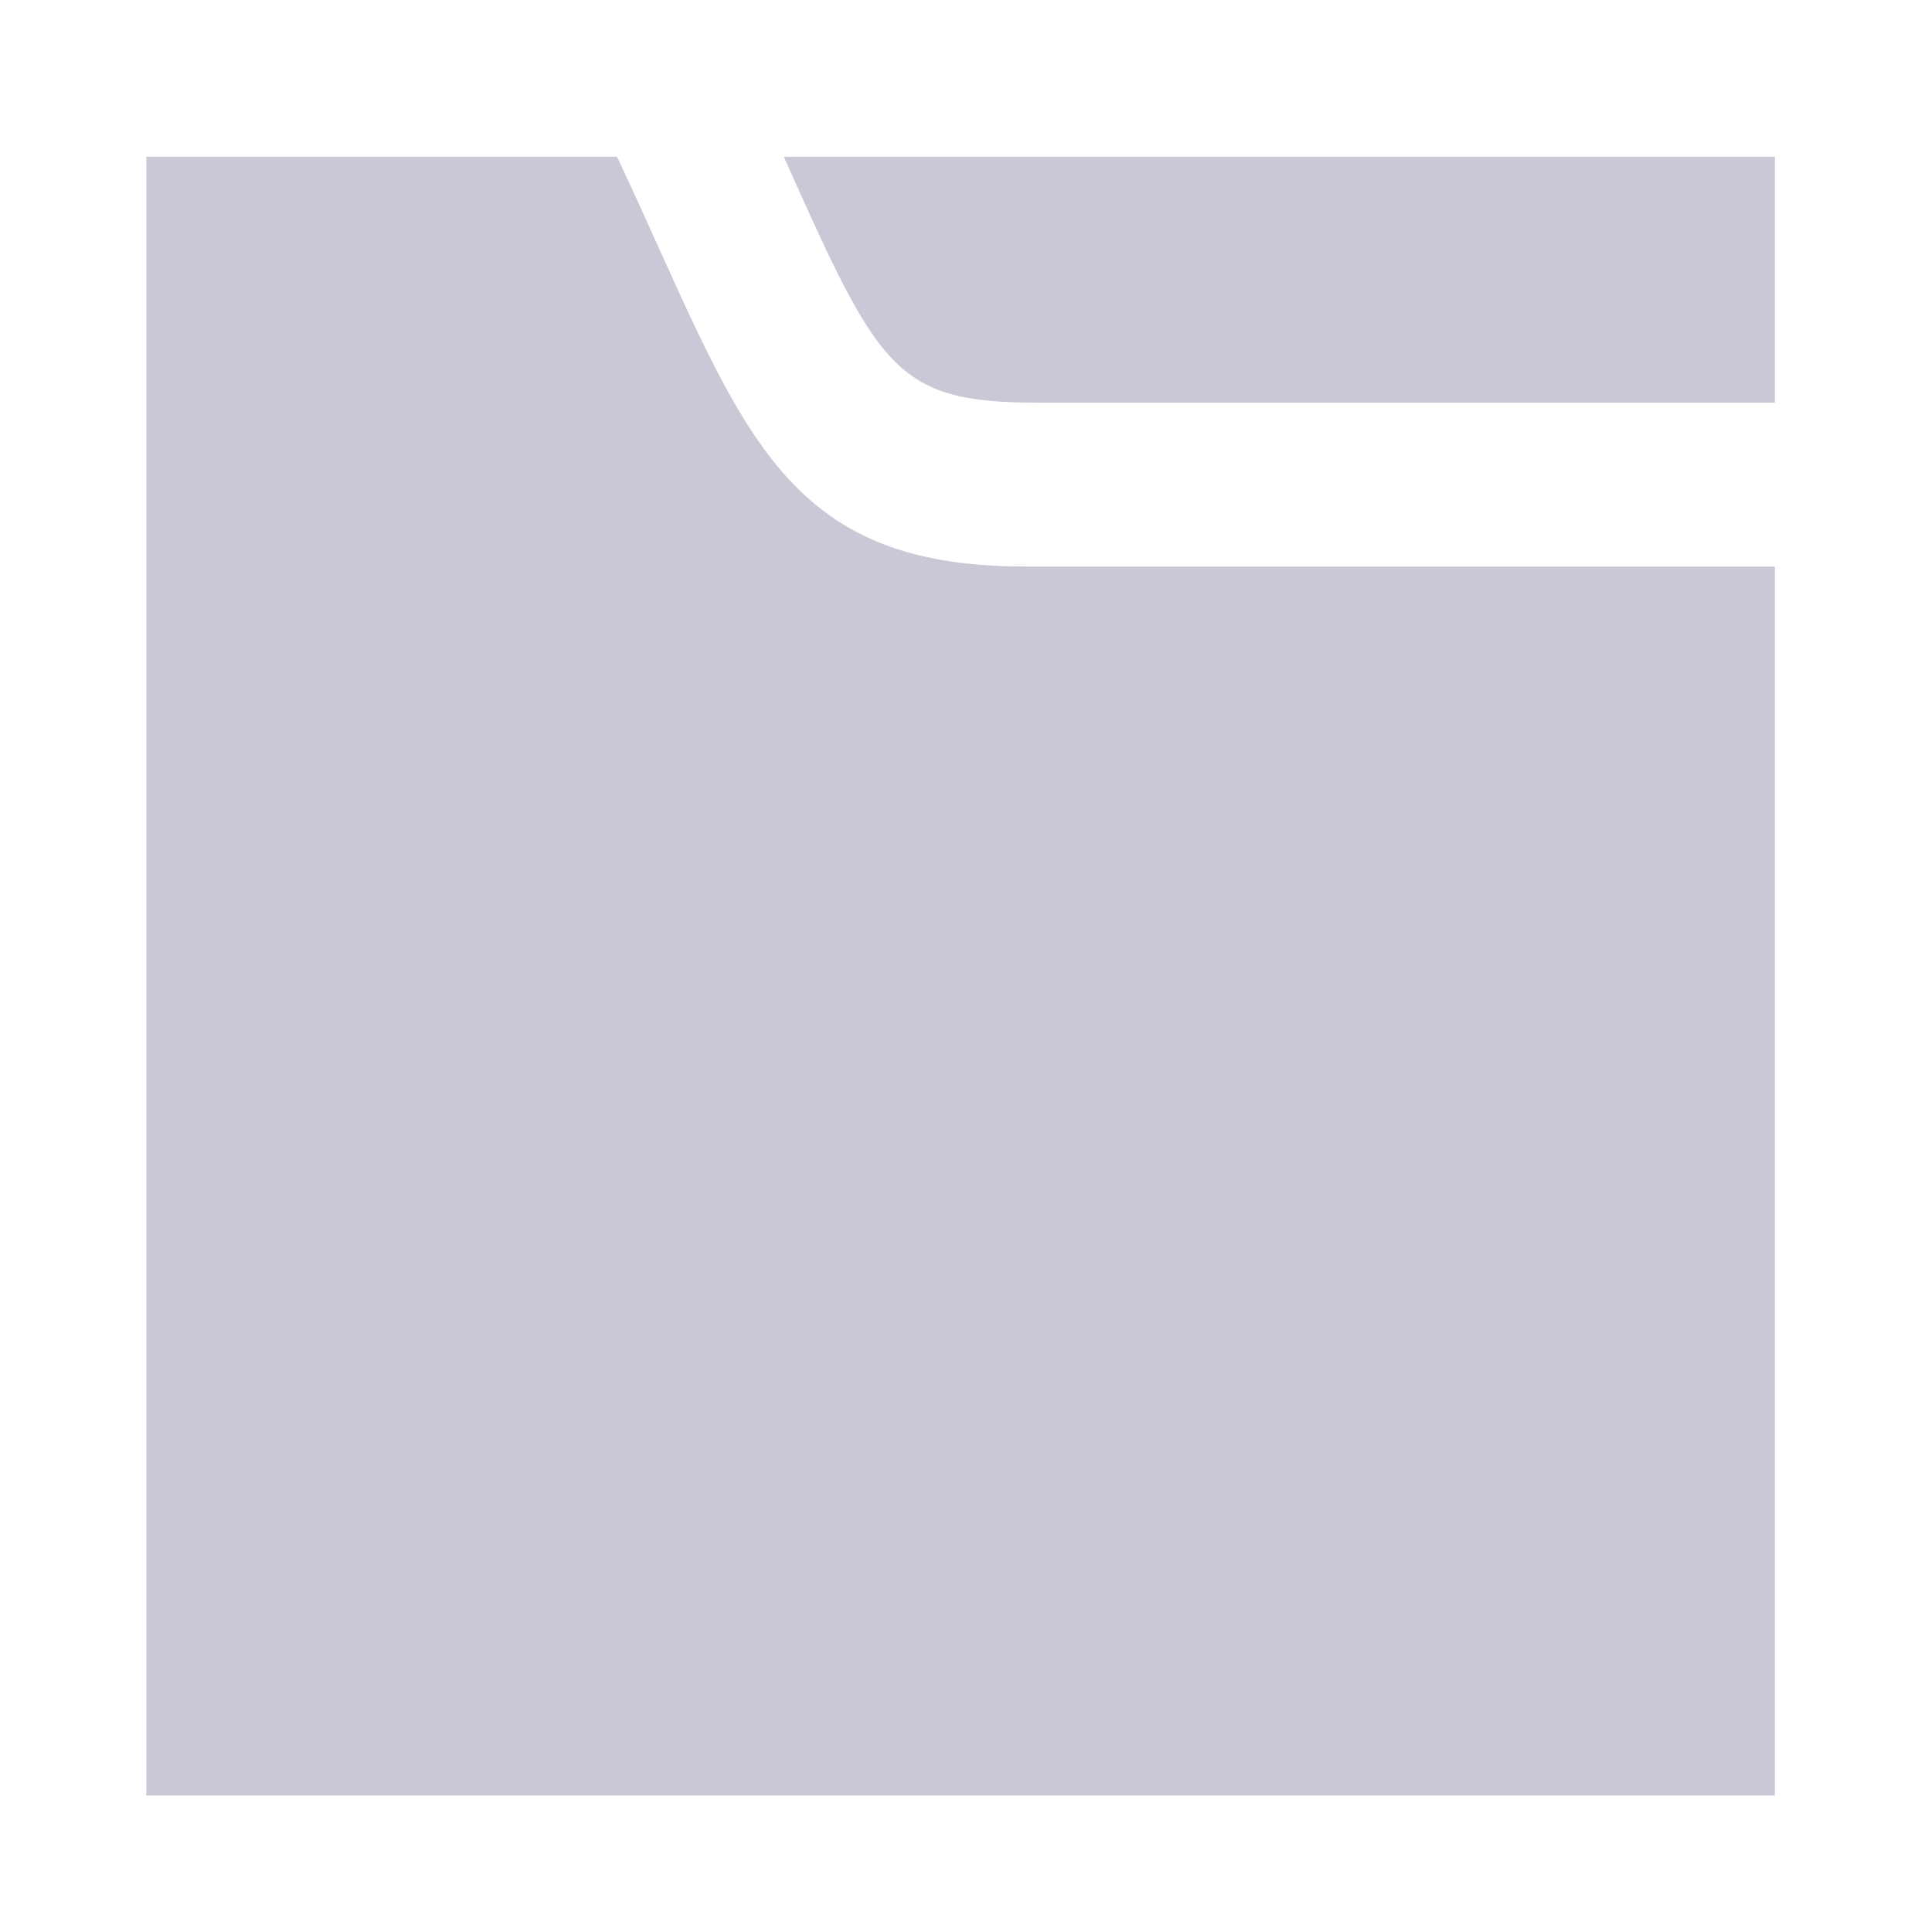
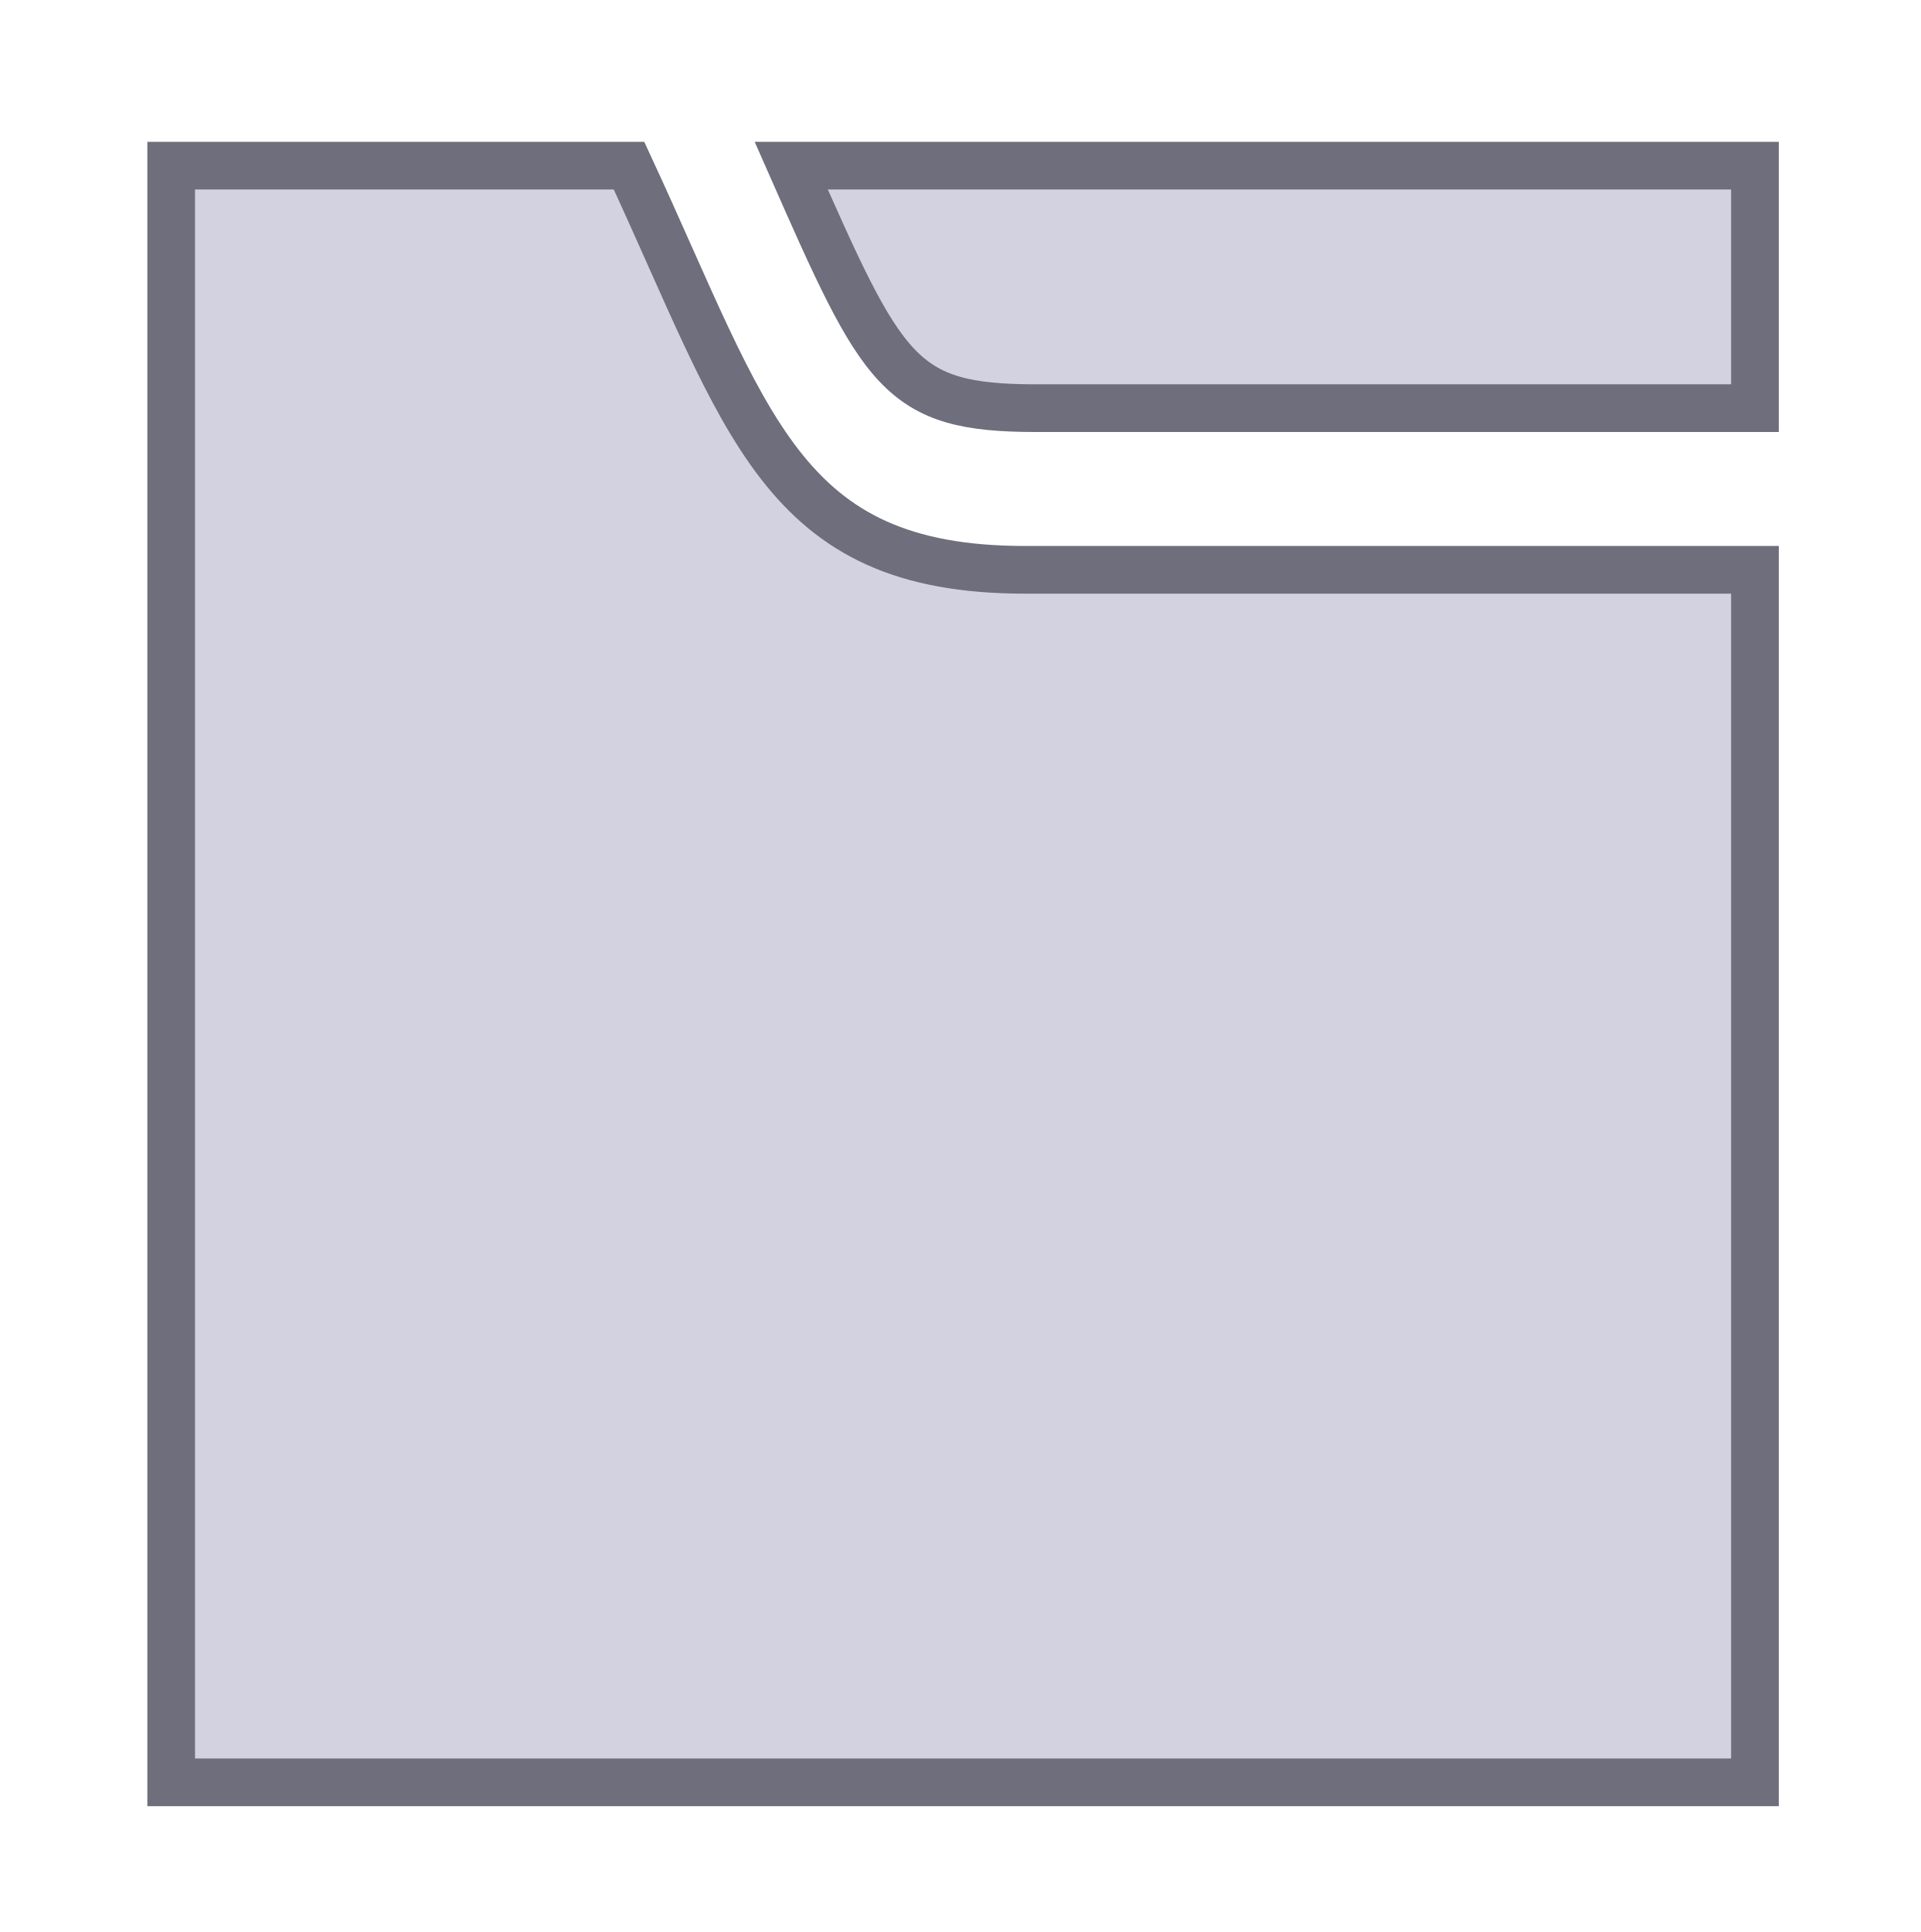
- <svg xmlns="http://www.w3.org/2000/svg" data-name="Layer 1" id="Layer_1" viewBox="0 0 64.3 64.475" version="1.1" width="64.3" height="64.475">
+ <svg xmlns="http://www.w3.org/2000/svg" data-name="Layer 1" id="Layer_1" viewBox="0 0 60.41 60.759" version="1.1" width="60.41" height="60.759">
  <defs id="defs1">
    <style id="style1">.cls-1{fill:#757575;}.cls-2{fill:#bdbdbd;}.cls-3{fill:#f5f5f5;}</style>
  </defs>
-   <path d="M 59.238,18.905 V 59.92 H 4.884 V 5.233 H 20.596 C 24.7,13.95 25.762,18.905 34.185,18.905 Z M 34.572,13.436 H 59.238 V 5.233 H 26.163 c 3.148,7.038 3.692,8.203 8.409,8.203 z" id="path1" style="fill:#c8c8d7;fill-opacity:1;stroke:none;stroke-width:1.407;stroke-dasharray:none;stroke-opacity:1" />
+   <path d="M 55.196,17.92 V 56.052 H 5.384 V 5.21 H 19.784 C 23.545,13.314 24.518,17.92 32.237,17.92 Z M 32.592,12.836 H 55.196 V 5.21 H 24.886 c 2.885,6.543 3.383,7.626 7.706,7.626 z" id="path1" style="fill:#d2d2e1;fill-opacity:1;stroke:#6e6e7d;stroke-width:1.5;stroke-dasharray:none;stroke-opacity:1" />
</svg>
